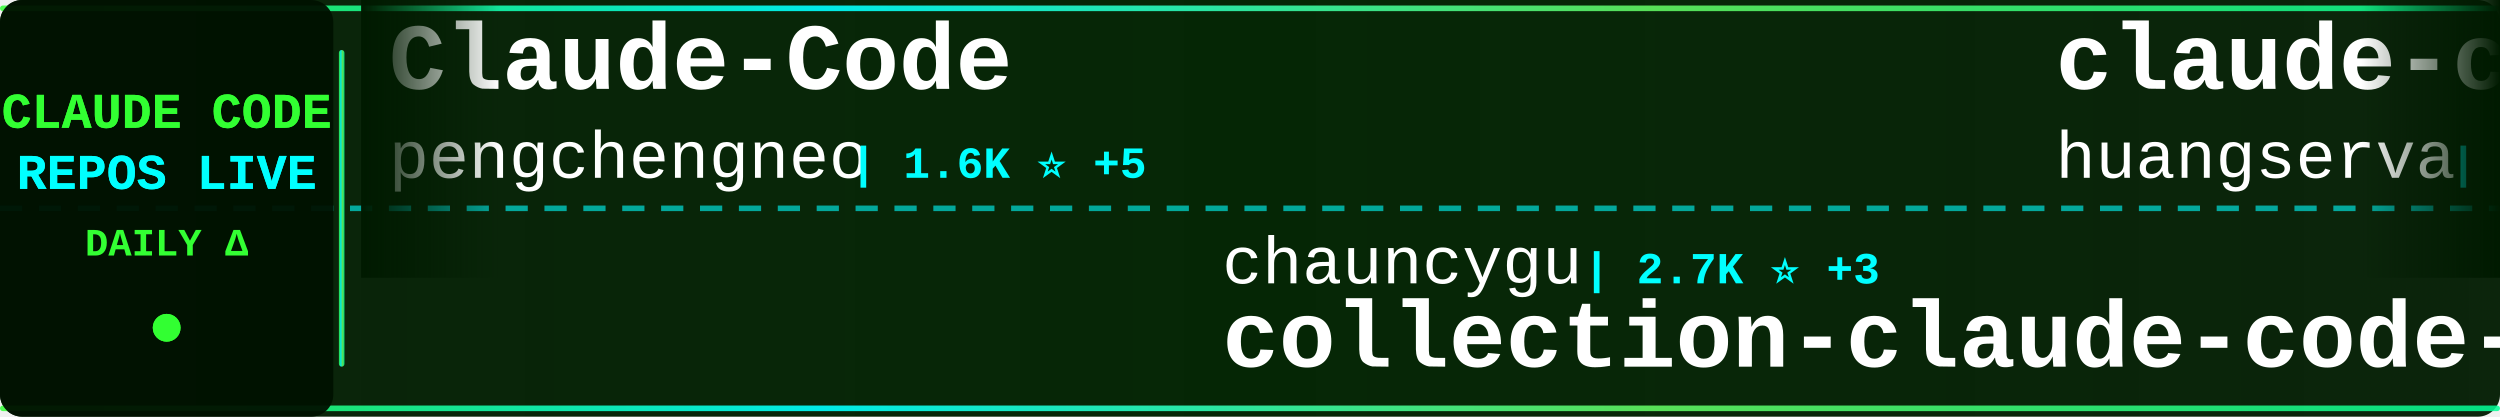
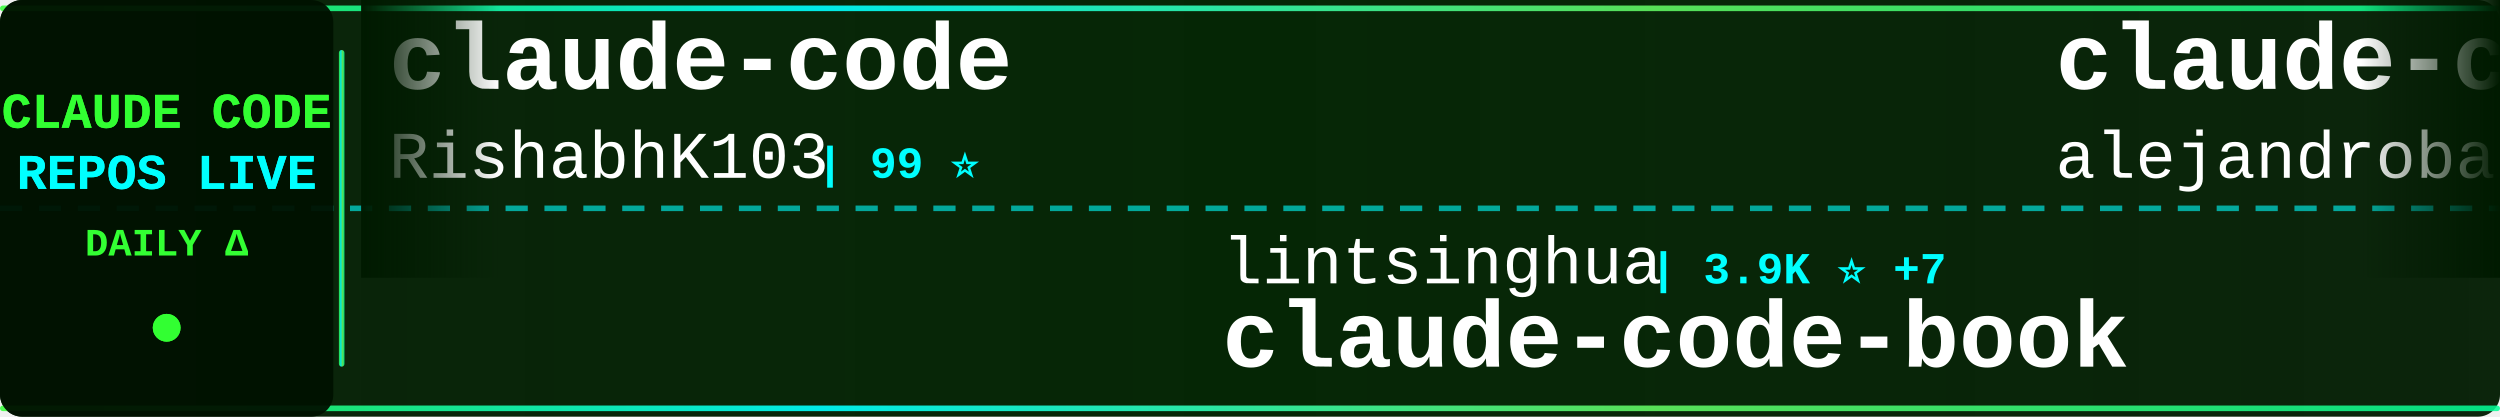
<svg xmlns="http://www.w3.org/2000/svg" width="900" height="150">
  <defs>
    <linearGradient id="tickerBg" x1="0%" y1="0%" x2="100%" y2="0%">
      <stop offset="0%" style="stop-color:#001a00;stop-opacity:0.95" />
      <stop offset="50%" style="stop-color:#002200;stop-opacity:0.98" />
      <stop offset="100%" style="stop-color:#001a00;stop-opacity:0.95" />
    </linearGradient>
    <linearGradient id="borderGrad" x1="0%" y1="0%" x2="100%" y2="0%">
      <stop offset="0%" style="stop-color:#33ff33;stop-opacity:0.85">
        <animate attributeName="stop-opacity" values="0.85;1;0.85" dur="2s" repeatCount="indefinite" />
      </stop>
      <stop offset="33%" style="stop-color:#00ffff;stop-opacity:0.9">
        <animate attributeName="stop-opacity" values="0.9;1;0.9" dur="2.2s" repeatCount="indefinite" />
      </stop>
      <stop offset="66%" style="stop-color:#66ff66;stop-opacity:0.85">
        <animate attributeName="stop-opacity" values="0.85;1;0.85" dur="1.8s" repeatCount="indefinite" />
      </stop>
      <stop offset="100%" style="stop-color:#00ff99;stop-opacity:0.85">
        <animate attributeName="stop-opacity" values="0.85;1;0.85" dur="2s" repeatCount="indefinite" />
      </stop>
    </linearGradient>
    <filter id="textGlow">
      <feGaussianBlur stdDeviation="0.1" result="coloredBlur" />
      <feMerge>
        <feMergeNode in="coloredBlur" />
        <feMergeNode in="SourceGraphic" />
      </feMerge>
    </filter>
    <filter id="metricGlow">
      <feGaussianBlur stdDeviation="0.2" result="coloredBlur" />
      <feMerge>
        <feMergeNode in="coloredBlur" />
        <feMergeNode in="SourceGraphic" />
      </feMerge>
    </filter>
    <linearGradient id="leftFade" x1="0%" y1="0%" x2="100%" y2="0%">
      <stop offset="0%" style="stop-color:#001a00;stop-opacity:1" />
      <stop offset="100%" style="stop-color:#001a00;stop-opacity:0" />
    </linearGradient>
    <linearGradient id="rightFade" x1="0%" y1="0%" x2="100%" y2="0%">
      <stop offset="0%" style="stop-color:#001a00;stop-opacity:0" />
      <stop offset="100%" style="stop-color:#001a00;stop-opacity:1" />
    </linearGradient>
  </defs>
  <rect width="900" height="150" fill="url(#tickerBg)" rx="8" />
  <rect x="0" y="2" width="900" height="2" fill="url(#borderGrad)" rx="1" />
  <rect x="0" y="146" width="900" height="2" fill="url(#borderGrad)" rx="1" />
  <line x1="0" y1="75" x2="900" y2="75" stroke="#00ffff" stroke-width="2" stroke-dasharray="8 6" opacity="0.6" />
  <rect x="0" y="0" width="120" height="150" fill="#001100" opacity="0.95" rx="8" />
  <text x="60" y="46" font-family="'Courier New', monospace" font-size="18" font-weight="bold" fill="#33ff33" text-anchor="middle" filter="url(#textGlow)">
    CLAUDE CODE
  </text>
  <text x="60" y="68" font-family="'Courier New', monospace" font-size="18" font-weight="bold" fill="#00ffff" text-anchor="middle" filter="url(#textGlow)">
    REPOS LIVE
  </text>
  <text x="60" y="92" font-family="'Courier New', monospace" font-size="14" font-weight="bold" fill="#33ff33" text-anchor="middle">
    DAILY Δ
  </text>
  <circle cx="60" cy="118" r="5" fill="#33ff33" filter="url(#metricGlow)">
    <animate attributeName="r" values="4;6;4" dur="1.5s" repeatCount="indefinite" />
    <animate attributeName="opacity" values="0.6;1;0.6" dur="1.5s" repeatCount="indefinite" />
  </circle>
  <rect x="122" y="18" width="2" height="114" fill="url(#borderGrad)" rx="1" />
  <clipPath id="tickerClip">
    <rect x="130" y="0" width="770" height="150" />
  </clipPath>
  <g clip-path="url(#tickerClip)">
    <g id="tickerItems">
      <animateTransform attributeName="transform" attributeType="XML" type="translate" from="0 0" to="-3000 0" dur="54s" repeatCount="indefinite" />
      <g transform="translate(0, 0)">
-         <text x="140" y="32" font-family="'Courier New', monospace" font-size="34" font-weight="bold" fill="#ffffff">Claude-Code</text>
-         <text x="140" y="64" font-family="'Courier New', monospace" font-size="24" font-weight="normal" fill="#ffffff" opacity="1.0">pengchengneo</text>
-         <text x="306" y="64" font-family="'Courier New', monospace" font-size="16" font-weight="bold" fill="#00ffff"> | 1.6K ⭐ +5</text>
+         <text x="140" y="32" font-family="'Courier New', monospace" font-size="34" font-weight="bold" fill="#ffffff">claude-code</text>
+         <text x="140" y="64" font-family="'Courier New', monospace" font-size="24" font-weight="normal" fill="#ffffff" opacity="1.0">RishabhK103</text>
+         <text x="294" y="64" font-family="'Courier New', monospace" font-size="16" font-weight="bold" fill="#00ffff"> | 99 ⭐</text>
      </g>
      <g transform="translate(300, 0)">
-         <text x="140" y="102" font-family="'Courier New', monospace" font-size="24" font-weight="normal" fill="#ffffff" opacity="1.0">chauncygu</text>
-         <text x="270" y="102" font-family="'Courier New', monospace" font-size="16" font-weight="bold" fill="#00ffff"> | 2.7K ⭐ +3</text>
-         <text x="140" y="132" font-family="'Courier New', monospace" font-size="34" font-weight="bold" fill="#ffffff">collection-claude-code-s...</text>
+         <text x="140" y="102" font-family="'Courier New', monospace" font-size="24" font-weight="normal" fill="#ffffff" opacity="1.0">lintsinghua</text>
+         <text x="294" y="102" font-family="'Courier New', monospace" font-size="16" font-weight="bold" fill="#00ffff"> | 3.9K ⭐ +7</text>
+         <text x="140" y="132" font-family="'Courier New', monospace" font-size="34" font-weight="bold" fill="#ffffff">claude-code-book</text>
      </g>
      <g transform="translate(600, 0)">
-         <text x="140" y="32" font-family="'Courier New', monospace" font-size="34" font-weight="bold" fill="#ffffff">claude-code-cli</text>
-         <text x="140" y="64" font-family="'Courier New', monospace" font-size="24" font-weight="normal" fill="#ffffff" opacity="1.0">huangserva</text>
-         <text x="282" y="64" font-family="'Courier New', monospace" font-size="16" font-weight="bold" fill="#00ffff"> | 619 ⭐ +1</text>
+         <text x="140" y="32" font-family="'Courier New', monospace" font-size="34" font-weight="bold" fill="#ffffff">claude-code-from-source</text>
+         <text x="140" y="64" font-family="'Courier New', monospace" font-size="24" font-weight="normal" fill="#ffffff" opacity="1.0">alejandrobalderas</text>
+         <text x="366" y="64" font-family="'Courier New', monospace" font-size="16" font-weight="bold" fill="#00ffff"> | 2.4K ⭐ +4</text>
      </g>
      <g transform="translate(900, 0)">
-         <text x="140" y="102" font-family="'Courier New', monospace" font-size="24" font-weight="normal" fill="#ffffff" opacity="1.0">ponponon</text>
-         <text x="258" y="102" font-family="'Courier New', monospace" font-size="16" font-weight="bold" fill="#00ffff"> | 2.3K ⭐</text>
-         <text x="140" y="132" font-family="'Courier New', monospace" font-size="34" font-weight="bold" fill="#ffffff">claude_code_src</text>
+         <text x="140" y="102" font-family="'Courier New', monospace" font-size="24" font-weight="normal" fill="#ffffff" opacity="1.0">pedrohcgs</text>
+         <text x="270" y="102" font-family="'Courier New', monospace" font-size="16" font-weight="bold" fill="#00ffff"> | 1.4K ⭐ +9</text>
+         <text x="140" y="132" font-family="'Courier New', monospace" font-size="34" font-weight="bold" fill="#ffffff">claude-code-my-workflow</text>
      </g>
      <g transform="translate(1200, 0)">
-         <text x="140" y="32" font-family="'Courier New', monospace" font-size="34" font-weight="bold" fill="#ffffff">Claude-code</text>
-         <text x="140" y="64" font-family="'Courier New', monospace" font-size="24" font-weight="normal" fill="#ffffff" opacity="1.0">fazxes</text>
-         <text x="234" y="64" font-family="'Courier New', monospace" font-size="16" font-weight="bold" fill="#00ffff"> | 225 ⭐ +1</text>
+         <text x="140" y="32" font-family="'Courier New', monospace" font-size="34" font-weight="bold" fill="#ffffff">claude-code-source-build</text>
+         <text x="140" y="64" font-family="'Courier New', monospace" font-size="24" font-weight="normal" fill="#ffffff" opacity="1.0">andrew-kramer-inno</text>
+         <text x="378" y="64" font-family="'Courier New', monospace" font-size="16" font-weight="bold" fill="#00ffff"> | 593 ⭐</text>
      </g>
      <g transform="translate(1500, 0)">
-         <text x="140" y="102" font-family="'Courier New', monospace" font-size="24" font-weight="normal" fill="#ffffff" opacity="1.0">luongnv89</text>
-         <text x="270" y="102" font-family="'Courier New', monospace" font-size="16" font-weight="bold" fill="#00ffff"> | 39.2K ⭐ +58</text>
-         <text x="140" y="132" font-family="'Courier New', monospace" font-size="34" font-weight="bold" fill="#ffffff">claude-howto</text>
+         <text x="140" y="102" font-family="'Courier New', monospace" font-size="24" font-weight="normal" fill="#ffffff" opacity="1.0">Windy3f3f3f3f</text>
+         <text x="318" y="102" font-family="'Courier New', monospace" font-size="16" font-weight="bold" fill="#00ffff"> | 2.1K ⭐ +17</text>
+         <text x="140" y="132" font-family="'Courier New', monospace" font-size="34" font-weight="bold" fill="#ffffff">claude-code-from-scratch</text>
      </g>
      <g transform="translate(1800, 0)">
-         <text x="140" y="32" font-family="'Courier New', monospace" font-size="34" font-weight="bold" fill="#ffffff">claude-code</text>
-         <text x="140" y="64" font-family="'Courier New', monospace" font-size="24" font-weight="normal" fill="#ffffff" opacity="1.0">alex000kim</text>
-         <text x="282" y="64" font-family="'Courier New', monospace" font-size="16" font-weight="bold" fill="#00ffff"> | 230 ⭐</text>
+         <text x="140" y="32" font-family="'Courier New', monospace" font-size="34" font-weight="bold" fill="#ffffff">skills</text>
+         <text x="140" y="64" font-family="'Courier New', monospace" font-size="24" font-weight="normal" fill="#ffffff" opacity="1.0">anthropics</text>
+         <text x="282" y="64" font-family="'Courier New', monospace" font-size="16" font-weight="bold" fill="#00ffff"> | 158.2K ⭐ +262</text>
      </g>
      <g transform="translate(2100, 0)">
-         <text x="140" y="102" font-family="'Courier New', monospace" font-size="24" font-weight="normal" fill="#ffffff" opacity="1.0">isboyjc</text>
-         <text x="246" y="102" font-family="'Courier New', monospace" font-size="16" font-weight="bold" fill="#00ffff"> | 160 ⭐</text>
+         <text x="140" y="102" font-family="'Courier New', monospace" font-size="24" font-weight="normal" fill="#ffffff" opacity="1.0">VineeTagarwaL-code</text>
+         <text x="378" y="102" font-family="'Courier New', monospace" font-size="16" font-weight="bold" fill="#00ffff"> | 276 ⭐</text>
        <text x="140" y="132" font-family="'Courier New', monospace" font-size="34" font-weight="bold" fill="#ffffff">claude-code</text>
      </g>
      <g transform="translate(2400, 0)">
-         <text x="140" y="32" font-family="'Courier New', monospace" font-size="34" font-weight="bold" fill="#ffffff">claude-code-reverse</text>
-         <text x="140" y="64" font-family="'Courier New', monospace" font-size="24" font-weight="normal" fill="#ffffff" opacity="1.0">Yuyz0112</text>
-         <text x="258" y="64" font-family="'Courier New', monospace" font-size="16" font-weight="bold" fill="#00ffff"> | 2.4K ⭐</text>
+         <text x="140" y="32" font-family="'Courier New', monospace" font-size="34" font-weight="bold" fill="#ffffff">claude-code</text>
+         <text x="140" y="64" font-family="'Courier New', monospace" font-size="24" font-weight="normal" fill="#ffffff" opacity="1.0">freestylefly</text>
+         <text x="306" y="64" font-family="'Courier New', monospace" font-size="16" font-weight="bold" fill="#00ffff"> | 127 ⭐</text>
      </g>
      <g transform="translate(2700, 0)">
-         <text x="140" y="102" font-family="'Courier New', monospace" font-size="24" font-weight="normal" fill="#ffffff" opacity="1.0">https-deeplearning-ai</text>
-         <text x="414" y="102" font-family="'Courier New', monospace" font-size="16" font-weight="bold" fill="#00ffff"> | 533 ⭐</text>
-         <text x="140" y="132" font-family="'Courier New', monospace" font-size="34" font-weight="bold" fill="#ffffff">sc-claude-code-files</text>
+         <text x="140" y="102" font-family="'Courier New', monospace" font-size="24" font-weight="normal" fill="#ffffff" opacity="1.0">lowcortisolprogrammer</text>
+         <text x="414" y="102" font-family="'Courier New', monospace" font-size="16" font-weight="bold" fill="#00ffff"> | 170 ⭐</text>
+         <text x="140" y="132" font-family="'Courier New', monospace" font-size="34" font-weight="bold" fill="#ffffff">claude-code</text>
      </g>
      <g transform="translate(3000, 0)">
-         <text x="140" y="32" font-family="'Courier New', monospace" font-size="34" font-weight="bold" fill="#ffffff">Claude-Code</text>
-         <text x="140" y="64" font-family="'Courier New', monospace" font-size="24" font-weight="normal" fill="#ffffff" opacity="1.0">pengchengneo</text>
-         <text x="306" y="64" font-family="'Courier New', monospace" font-size="16" font-weight="bold" fill="#00ffff"> | 1.6K ⭐ +5</text>
+         <text x="140" y="32" font-family="'Courier New', monospace" font-size="34" font-weight="bold" fill="#ffffff">claude-code</text>
+         <text x="140" y="64" font-family="'Courier New', monospace" font-size="24" font-weight="normal" fill="#ffffff" opacity="1.0">RishabhK103</text>
+         <text x="294" y="64" font-family="'Courier New', monospace" font-size="16" font-weight="bold" fill="#00ffff"> | 99 ⭐</text>
      </g>
      <g transform="translate(3300, 0)">
-         <text x="140" y="102" font-family="'Courier New', monospace" font-size="24" font-weight="normal" fill="#ffffff" opacity="1.0">chauncygu</text>
-         <text x="270" y="102" font-family="'Courier New', monospace" font-size="16" font-weight="bold" fill="#00ffff"> | 2.7K ⭐ +3</text>
-         <text x="140" y="132" font-family="'Courier New', monospace" font-size="34" font-weight="bold" fill="#ffffff">collection-claude-code-s...</text>
+         <text x="140" y="102" font-family="'Courier New', monospace" font-size="24" font-weight="normal" fill="#ffffff" opacity="1.0">lintsinghua</text>
+         <text x="294" y="102" font-family="'Courier New', monospace" font-size="16" font-weight="bold" fill="#00ffff"> | 3.9K ⭐ +7</text>
+         <text x="140" y="132" font-family="'Courier New', monospace" font-size="34" font-weight="bold" fill="#ffffff">claude-code-book</text>
      </g>
      <g transform="translate(3600, 0)">
-         <text x="140" y="32" font-family="'Courier New', monospace" font-size="34" font-weight="bold" fill="#ffffff">claude-code-cli</text>
-         <text x="140" y="64" font-family="'Courier New', monospace" font-size="24" font-weight="normal" fill="#ffffff" opacity="1.0">huangserva</text>
-         <text x="282" y="64" font-family="'Courier New', monospace" font-size="16" font-weight="bold" fill="#00ffff"> | 619 ⭐ +1</text>
+         <text x="140" y="32" font-family="'Courier New', monospace" font-size="34" font-weight="bold" fill="#ffffff">claude-code-from-source</text>
+         <text x="140" y="64" font-family="'Courier New', monospace" font-size="24" font-weight="normal" fill="#ffffff" opacity="1.0">alejandrobalderas</text>
+         <text x="366" y="64" font-family="'Courier New', monospace" font-size="16" font-weight="bold" fill="#00ffff"> | 2.4K ⭐ +4</text>
      </g>
      <g transform="translate(3900, 0)">
-         <text x="140" y="102" font-family="'Courier New', monospace" font-size="24" font-weight="normal" fill="#ffffff" opacity="1.0">ponponon</text>
-         <text x="258" y="102" font-family="'Courier New', monospace" font-size="16" font-weight="bold" fill="#00ffff"> | 2.3K ⭐</text>
-         <text x="140" y="132" font-family="'Courier New', monospace" font-size="34" font-weight="bold" fill="#ffffff">claude_code_src</text>
+         <text x="140" y="102" font-family="'Courier New', monospace" font-size="24" font-weight="normal" fill="#ffffff" opacity="1.0">pedrohcgs</text>
+         <text x="270" y="102" font-family="'Courier New', monospace" font-size="16" font-weight="bold" fill="#00ffff"> | 1.4K ⭐ +9</text>
+         <text x="140" y="132" font-family="'Courier New', monospace" font-size="34" font-weight="bold" fill="#ffffff">claude-code-my-workflow</text>
      </g>
    </g>
  </g>
  <rect x="130" y="0" width="50" height="100" fill="url(#leftFade)" />
  <rect x="850" y="0" width="50" height="100" fill="url(#rightFade)" />
</svg>
